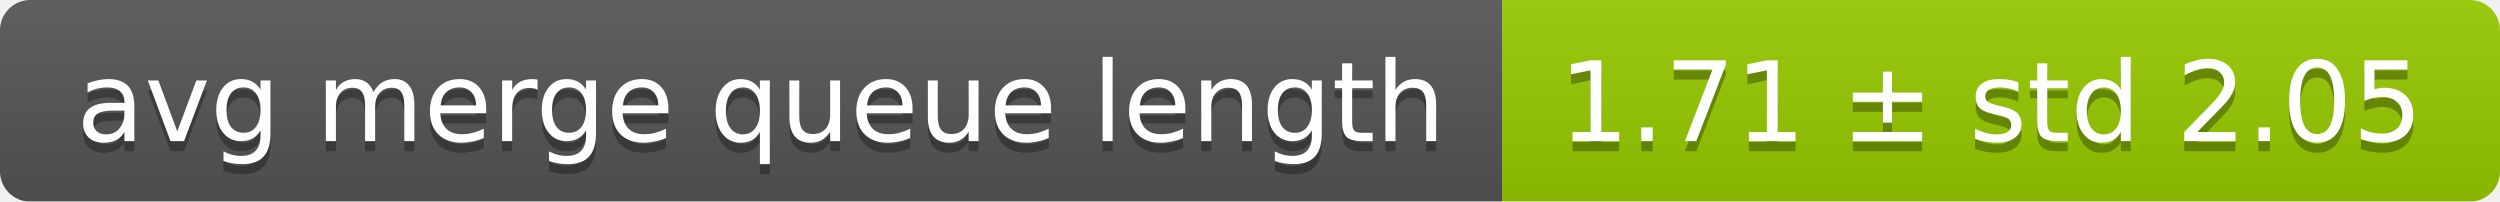
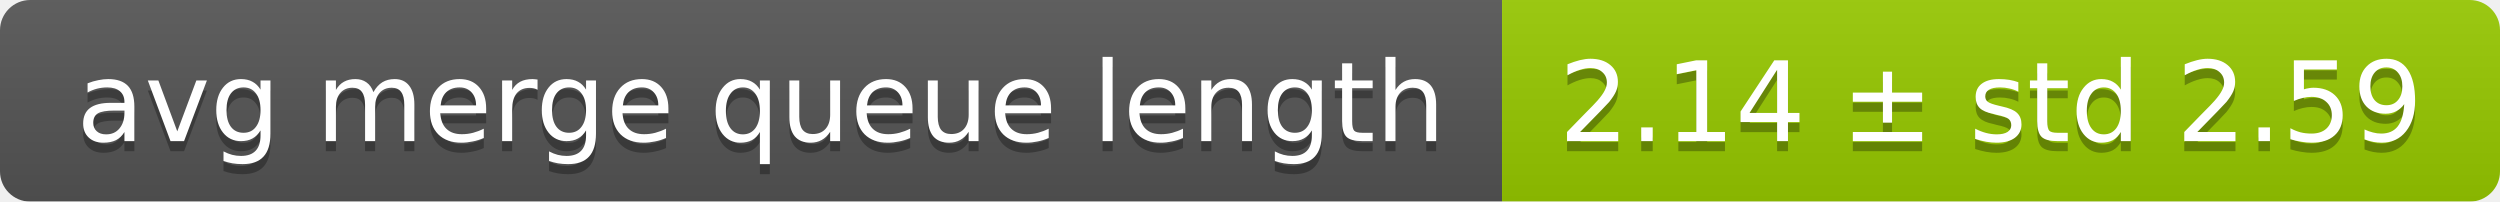
<svg xmlns="http://www.w3.org/2000/svg" width="248" height="20">
  <linearGradient id="smooth" x2="0" y2="100%">
    <stop offset="0" stop-color="#bbb" stop-opacity=".1" />
    <stop offset="1" stop-opacity=".1" />
  </linearGradient>
  <mask id="round">
    <rect width="248" height="20" rx="3" fill="#fff" />
  </mask>
  <g mask="url(#round)">
    <rect width="149" height="20" fill="#555" />
    <rect x="149" width="99" height="20" fill="#97ca00" />
    <rect width="248" height="20" fill="url(#smooth)" />
  </g>
  <g fill="#fff" text-anchor="middle" font-family="DejaVu Sans,Verdana,Geneva,sans-serif" font-size="11">
    <text x="75.5" y="15" fill="#010101" fill-opacity=".3">avg merge queue length</text>
    <text x="75.5" y="14">avg merge queue length</text>
-     <text x="197.5" y="15" fill="#010101" fill-opacity=".3">1.71 ± std 2.05</text>
-     <text x="197.5" y="14">1.71 ± std 2.05</text>
+     <text x="197.5" y="15" fill="#010101" fill-opacity=".3">2.14 ± std 2.59</text>
+     <text x="197.5" y="14">2.14 ± std 2.59</text>
  </g>
</svg>
